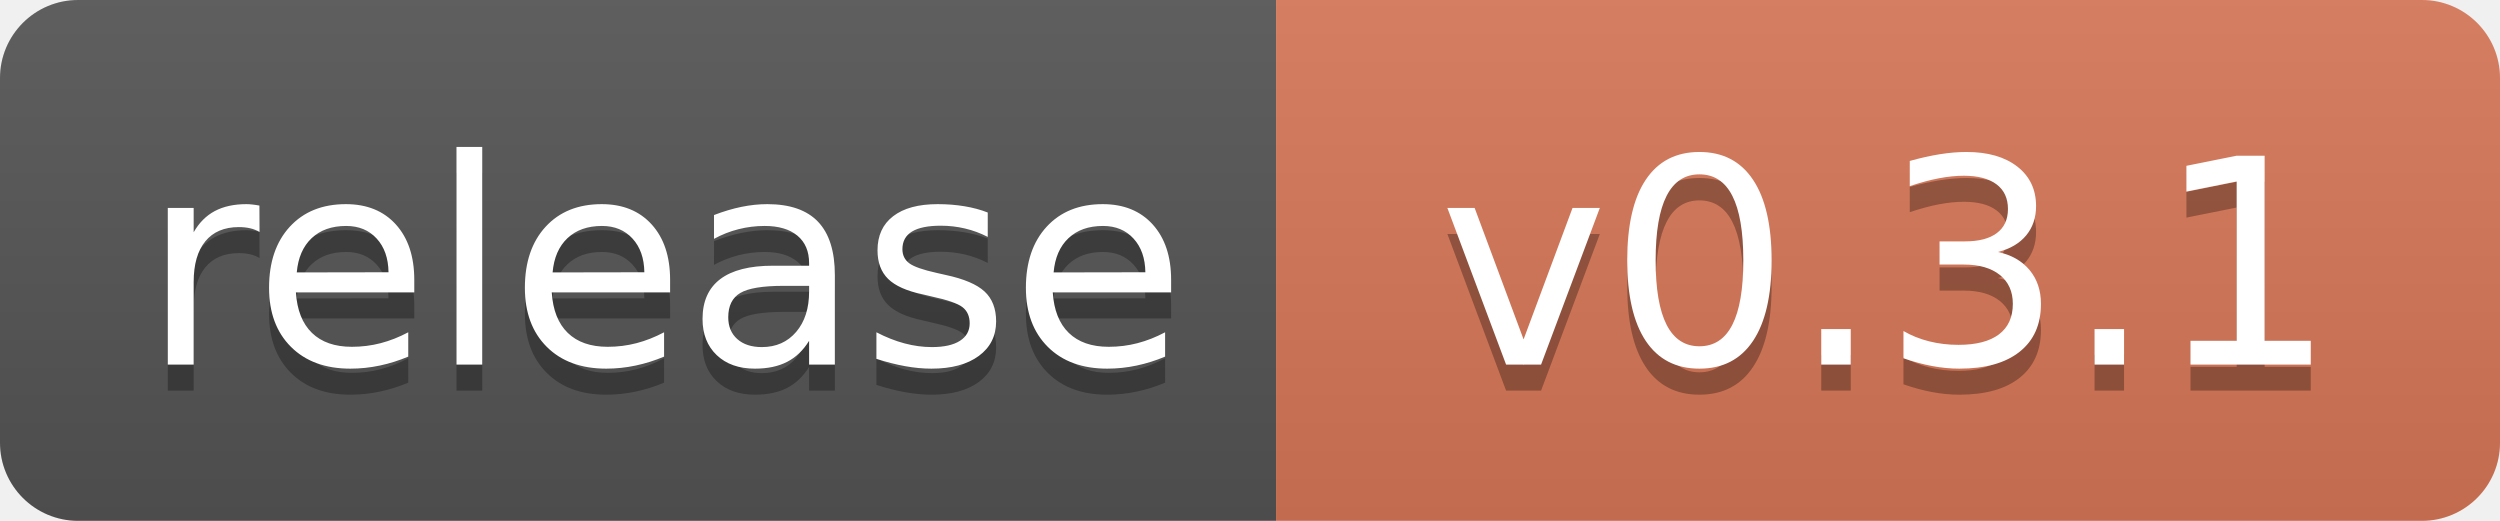
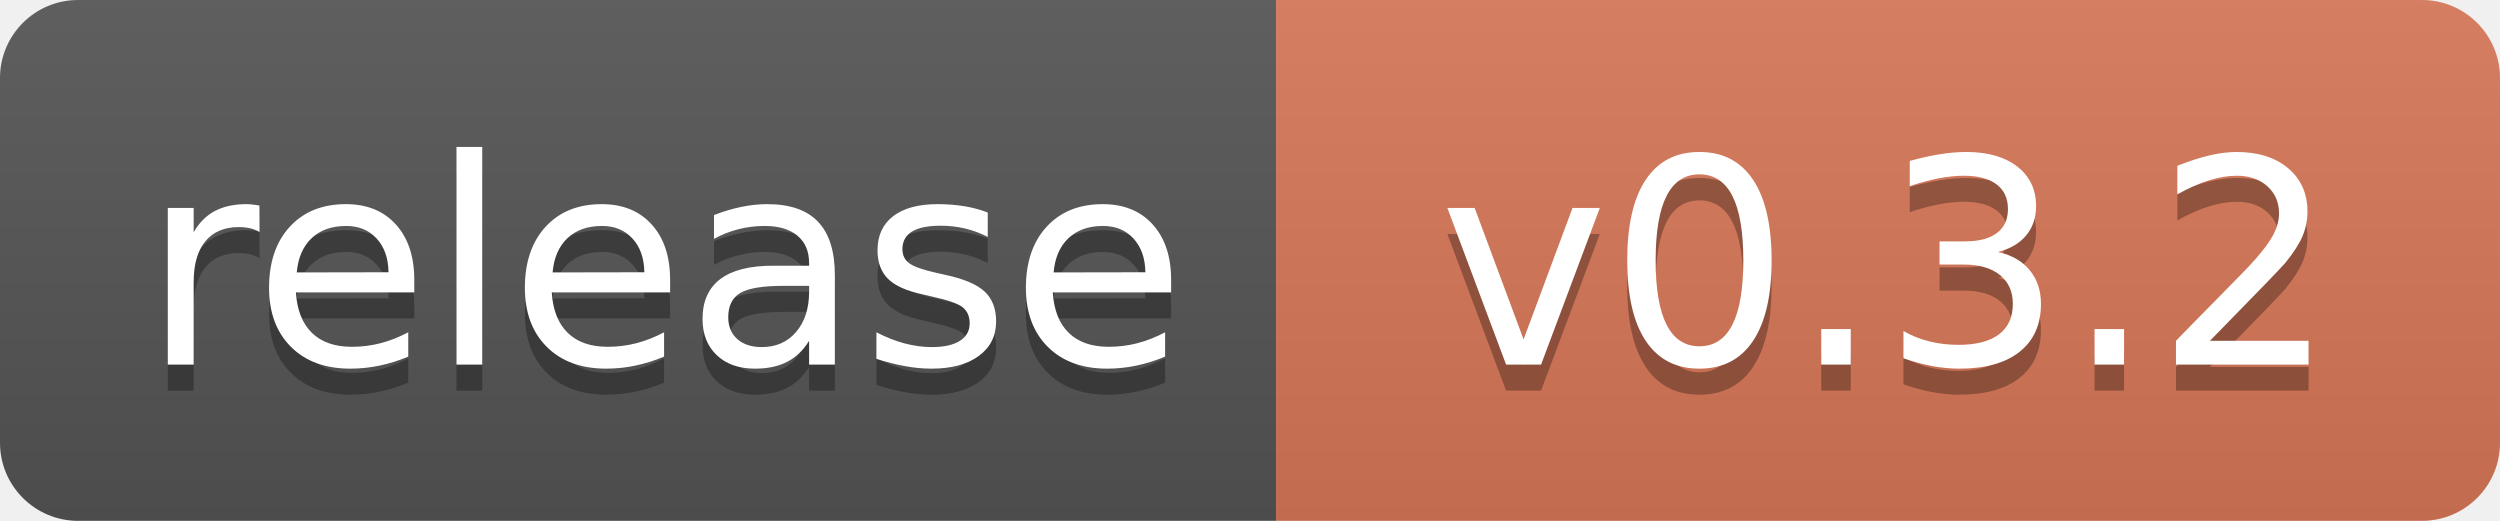
<svg xmlns="http://www.w3.org/2000/svg" width="96" height="20" role="img" aria-label="Release">
  <linearGradient id="s" x2="0" y2="100%">
    <stop offset="0" stop-color="#bbb" stop-opacity=".1" />
    <stop offset="1" stop-opacity=".1" />
  </linearGradient>
  <clipPath id="r">
    <rect width="96" height="20" rx="3" />
  </clipPath>
  <g clip-path="url(#r)">
    <rect width="49" height="20" fill="#555" />
    <rect x="49" width="47" height="20" fill="#D97757" />
    <rect width="96" height="20" fill="url(#s)" />
  </g>
  <g fill="#fff" text-anchor="middle" font-family="Verdana,Geneva,DejaVu Sans,sans-serif" text-rendering="geometricPrecision" font-size="110">
    <text aria-hidden="true" x="255" y="150" fill="#010101" fill-opacity=".3" transform="scale(.1)" textLength="390">release</text>
    <text x="255" y="140" transform="scale(.1)" textLength="390">release</text>
-     <text aria-hidden="true" x="725" y="150" fill="#010101" fill-opacity=".3" transform="scale(.1)">v0.3.1</text>
-     <text x="725" y="140" transform="scale(.1)">v0.3.1</text>
+     <text aria-hidden="true" x="725" y="150" fill="#010101" fill-opacity=".3" transform="scale(.1)">v0.3.2</text>
+     <text x="725" y="140" transform="scale(.1)">v0.3.2</text>
  </g>
</svg>
